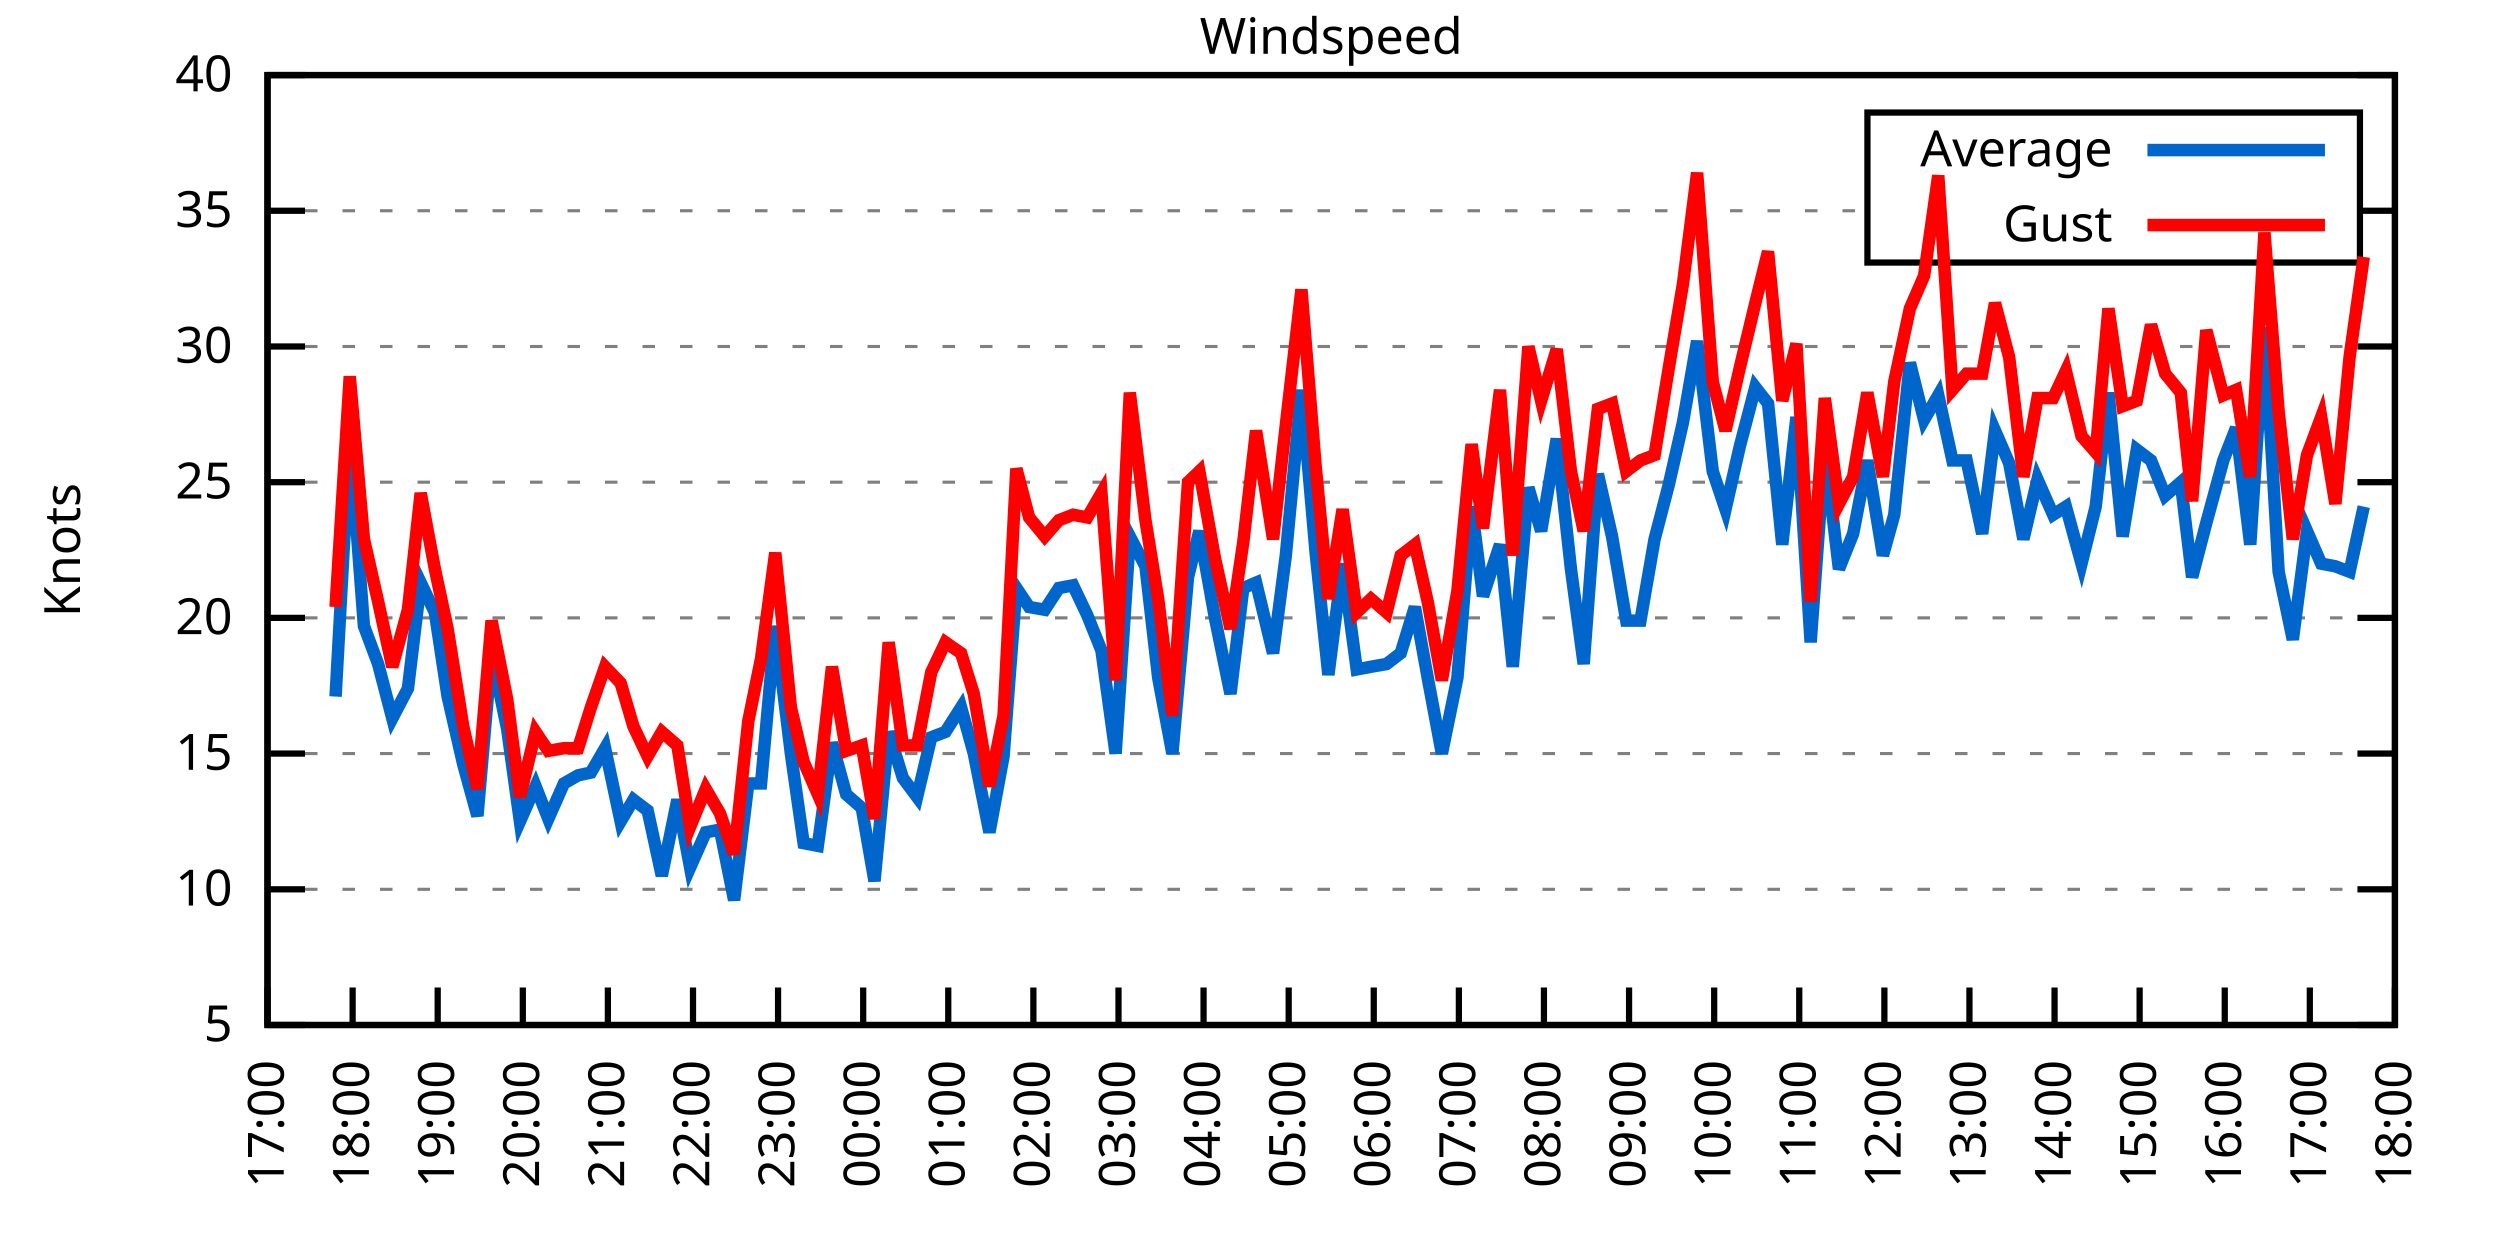
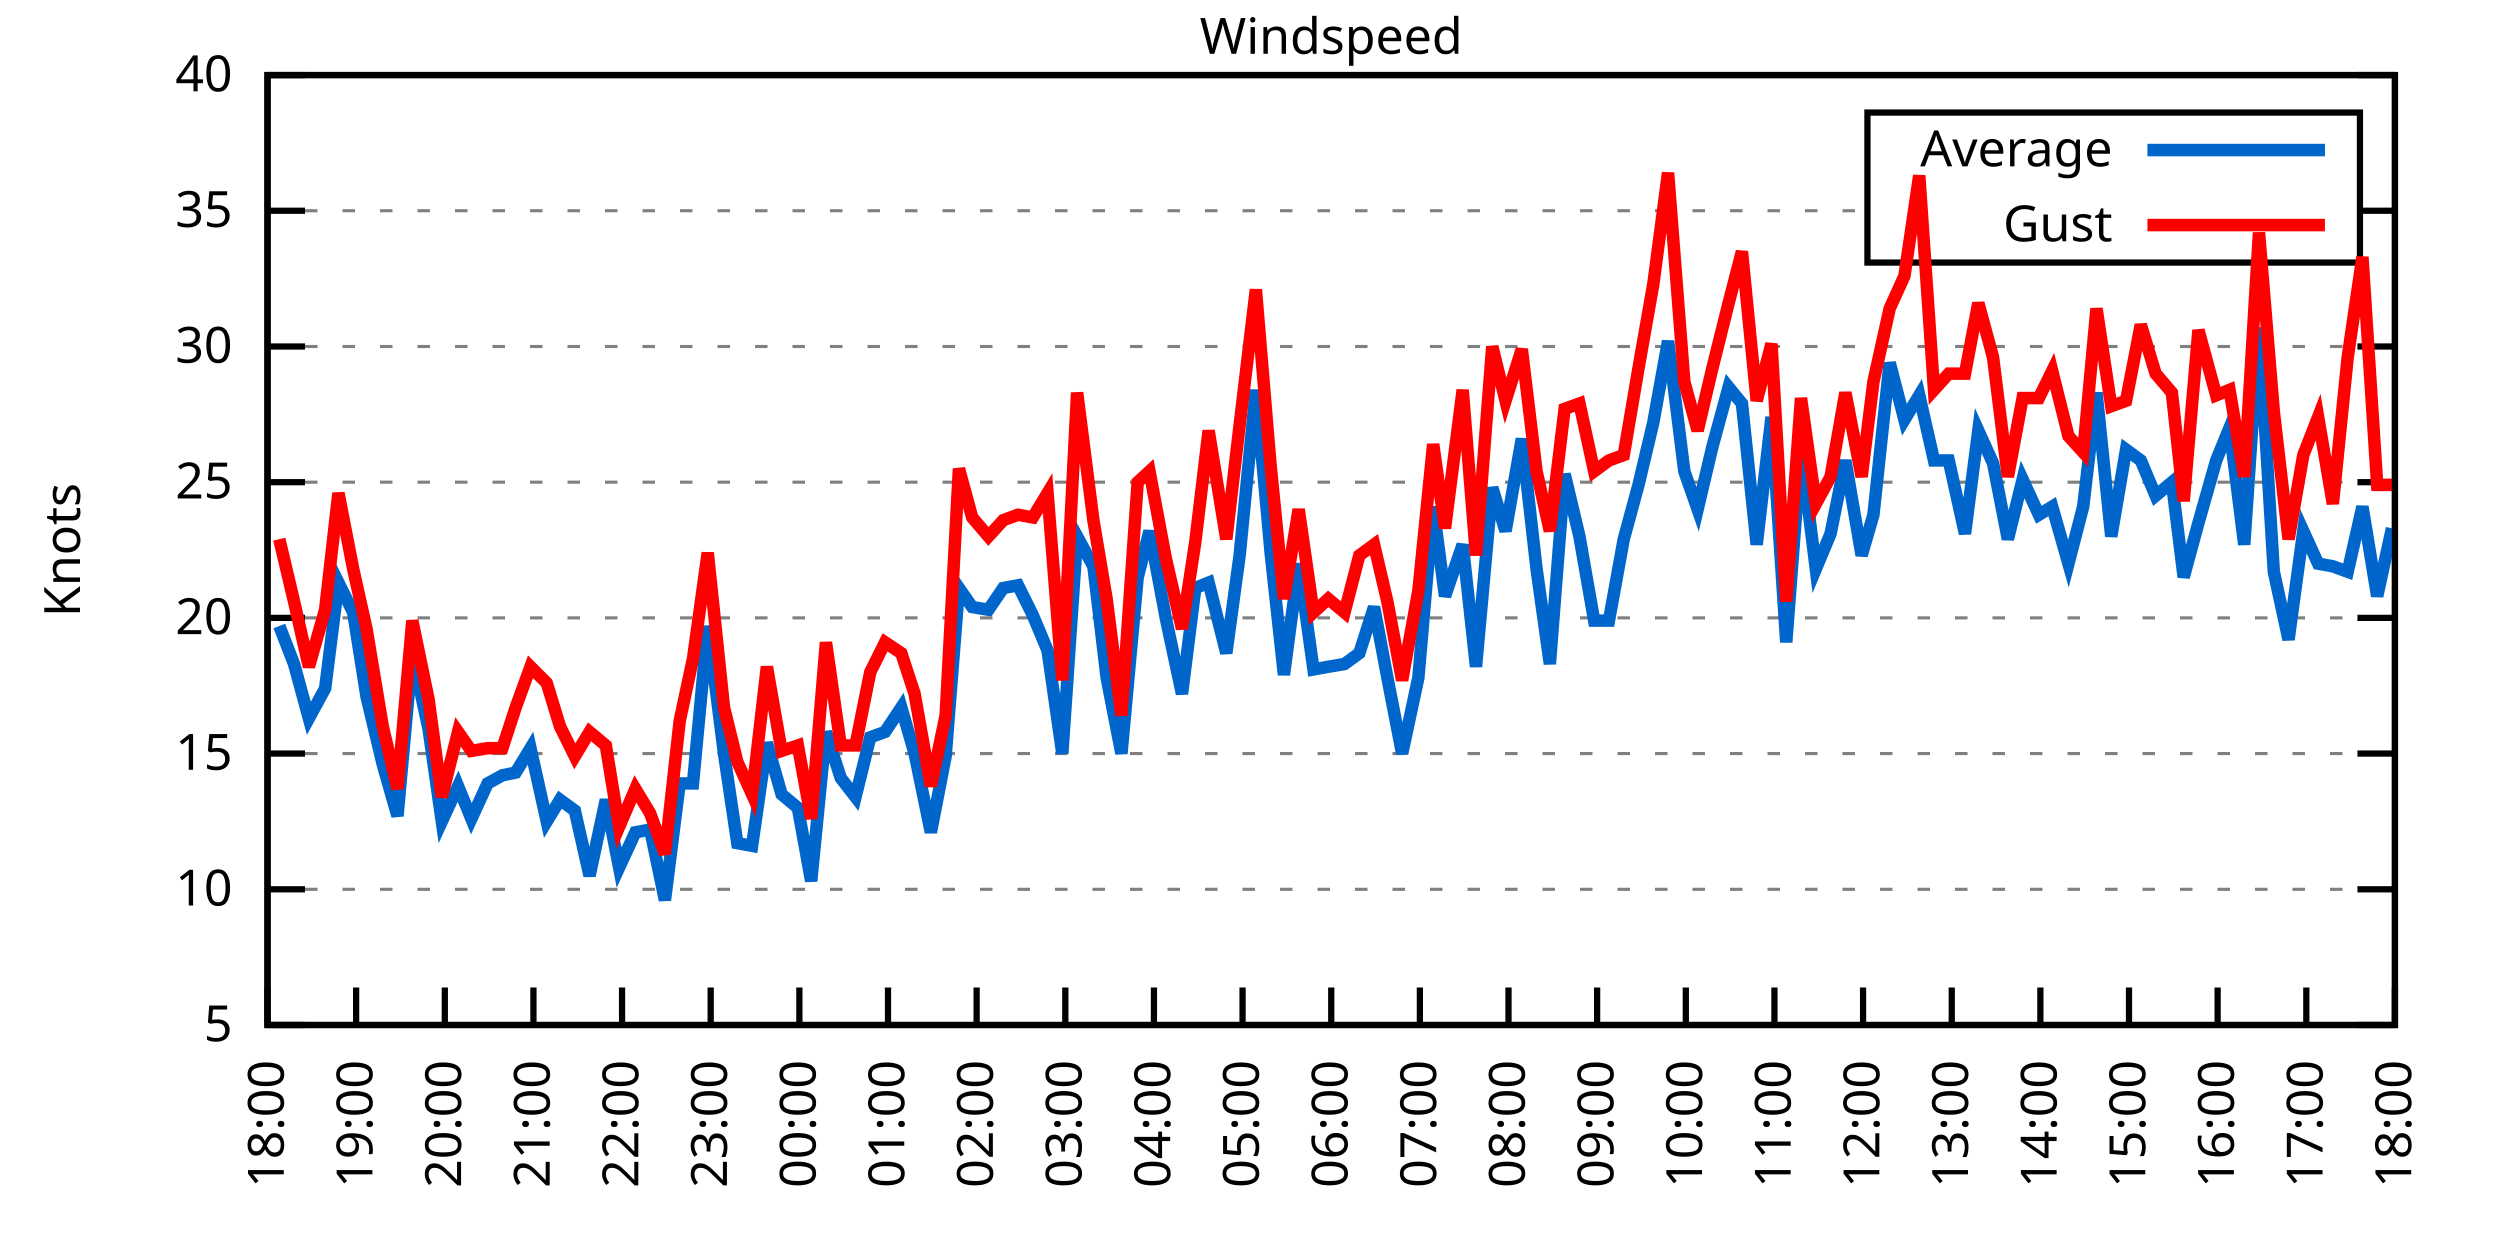
<svg xmlns="http://www.w3.org/2000/svg" xmlns:xlink="http://www.w3.org/1999/xlink" width="400" height="200" viewBox="0 0 400 200">
  <g id="gnuplot_canvas">
    <rect x="0" y="0" width="400" height="200" fill="none" />
    <defs>
      <circle id="gpDot" r="0.5" stroke-width="0.5" stroke="currentColor" />
      <path id="gpPt0" stroke-width="0.333" stroke="currentColor" d="M-1,0 h2 M0,-1 v2" />
      <path id="gpPt1" stroke-width="0.333" stroke="currentColor" d="M-1,-1 L1,1 M1,-1 L-1,1" />
      <path id="gpPt2" stroke-width="0.333" stroke="currentColor" d="M-1,0 L1,0 M0,-1 L0,1 M-1,-1 L1,1 M-1,1 L1,-1" />
      <rect id="gpPt3" stroke-width="0.333" stroke="currentColor" x="-1" y="-1" width="2" height="2" />
      <rect id="gpPt4" stroke-width="0.333" stroke="currentColor" fill="currentColor" x="-1" y="-1" width="2" height="2" />
      <circle id="gpPt5" stroke-width="0.333" stroke="currentColor" cx="0" cy="0" r="1" />
      <use xlink:href="#gpPt5" id="gpPt6" fill="currentColor" stroke="none" />
      <path id="gpPt7" stroke-width="0.333" stroke="currentColor" d="M0,-1.33 L-1.33,0.67 L1.33,0.67 z" />
      <use xlink:href="#gpPt7" id="gpPt8" fill="currentColor" stroke="none" />
      <use xlink:href="#gpPt7" id="gpPt9" stroke="currentColor" transform="rotate(180)" />
      <use xlink:href="#gpPt9" id="gpPt10" fill="currentColor" stroke="none" />
      <use xlink:href="#gpPt3" id="gpPt11" stroke="currentColor" transform="rotate(45)" />
      <use xlink:href="#gpPt11" id="gpPt12" fill="currentColor" stroke="none" />
      <path id="gpPt13" stroke-width="0.333" stroke="currentColor" d="M0,1.330 L1.265,0.411 L0.782,-1.067 L-0.782,-1.076 L-1.265,0.411 z" />
      <use xlink:href="#gpPt13" id="gpPt14" fill="currentColor" stroke="none" />
      <filter id="textbox" filterUnits="objectBoundingBox" x="0" y="0" height="1" width="1">
        <feFlood flood-color="white" flood-opacity="1" result="bgnd" />
        <feComposite in="SourceGraphic" in2="bgnd" operator="atop" />
      </filter>
      <filter id="greybox" filterUnits="objectBoundingBox" x="0" y="0" height="1" width="1">
        <feFlood flood-color="lightgrey" flood-opacity="1" result="grey" />
        <feComposite in="SourceGraphic" in2="grey" operator="atop" />
      </filter>
    </defs>
    <g fill="none" color="white" stroke="currentColor" stroke-width="1.00" stroke-linecap="butt" stroke-linejoin="miter">
</g>
    <g fill="none" color="black" stroke="currentColor" stroke-width="1.00" stroke-linecap="butt" stroke-linejoin="miter">
      <g stroke="none" shape-rendering="crispEdges">
        <polygon fill="rgb(255, 255, 255)" points="42.80,164.00 383.18,164.00 383.18,12.02 42.80,12.02 " />
      </g>
    </g>
    <g fill="none" color="black" stroke="currentColor" stroke-width="1.00" stroke-linecap="butt" stroke-linejoin="miter">
</g>
    <g fill="none" color="black" stroke="black" stroke-width="0.50" stroke-linecap="butt" stroke-linejoin="miter">
</g>
    <g fill="none" color="gray" stroke="currentColor" stroke-width="0.50" stroke-linecap="butt" stroke-linejoin="miter">
      <path stroke="gray" stroke-dasharray="2,4" class="gridline" d="M42.80,164.00 L383.19,164.00  " />
    </g>
    <g fill="none" color="gray" stroke="gray" stroke-width="1.00" stroke-linecap="butt" stroke-linejoin="miter">
</g>
    <g fill="none" color="black" stroke="currentColor" stroke-width="1.00" stroke-linecap="butt" stroke-linejoin="miter">
      <path stroke="black" d="M42.80,164.00 L48.80,164.00 M383.19,164.00 L377.19,164.00  " />
      <g transform="translate(37.20,166.60)" stroke="none" fill="black" font-family="Sans" font-size="8.00" text-anchor="end">
        <text>
          <tspan font-family="Sans"> 5</tspan>
        </text>
      </g>
    </g>
    <g fill="none" color="black" stroke="currentColor" stroke-width="1.00" stroke-linecap="butt" stroke-linejoin="miter">
</g>
    <g fill="none" color="black" stroke="black" stroke-width="0.50" stroke-linecap="butt" stroke-linejoin="miter">
</g>
    <g fill="none" color="gray" stroke="currentColor" stroke-width="0.50" stroke-linecap="butt" stroke-linejoin="miter">
      <path stroke="gray" stroke-dasharray="2,4" class="gridline" d="M42.80,142.29 L383.19,142.29  " />
    </g>
    <g fill="none" color="gray" stroke="gray" stroke-width="1.00" stroke-linecap="butt" stroke-linejoin="miter">
</g>
    <g fill="none" color="black" stroke="currentColor" stroke-width="1.00" stroke-linecap="butt" stroke-linejoin="miter">
      <path stroke="black" d="M42.80,142.29 L48.80,142.29 M383.19,142.29 L377.19,142.29  " />
      <g transform="translate(37.20,144.89)" stroke="none" fill="black" font-family="Sans" font-size="8.00" text-anchor="end">
        <text>
          <tspan font-family="Sans"> 10</tspan>
        </text>
      </g>
    </g>
    <g fill="none" color="black" stroke="currentColor" stroke-width="1.00" stroke-linecap="butt" stroke-linejoin="miter">
</g>
    <g fill="none" color="black" stroke="black" stroke-width="0.50" stroke-linecap="butt" stroke-linejoin="miter">
</g>
    <g fill="none" color="gray" stroke="currentColor" stroke-width="0.50" stroke-linecap="butt" stroke-linejoin="miter">
      <path stroke="gray" stroke-dasharray="2,4" class="gridline" d="M42.80,120.57 L383.19,120.57  " />
    </g>
    <g fill="none" color="gray" stroke="gray" stroke-width="1.00" stroke-linecap="butt" stroke-linejoin="miter">
</g>
    <g fill="none" color="black" stroke="currentColor" stroke-width="1.00" stroke-linecap="butt" stroke-linejoin="miter">
      <path stroke="black" d="M42.80,120.57 L48.80,120.57 M383.19,120.57 L377.19,120.57  " />
      <g transform="translate(37.20,123.17)" stroke="none" fill="black" font-family="Sans" font-size="8.00" text-anchor="end">
        <text>
          <tspan font-family="Sans"> 15</tspan>
        </text>
      </g>
    </g>
    <g fill="none" color="black" stroke="currentColor" stroke-width="1.00" stroke-linecap="butt" stroke-linejoin="miter">
</g>
    <g fill="none" color="black" stroke="black" stroke-width="0.50" stroke-linecap="butt" stroke-linejoin="miter">
</g>
    <g fill="none" color="gray" stroke="currentColor" stroke-width="0.50" stroke-linecap="butt" stroke-linejoin="miter">
      <path stroke="gray" stroke-dasharray="2,4" class="gridline" d="M42.80,98.86 L383.19,98.86  " />
    </g>
    <g fill="none" color="gray" stroke="gray" stroke-width="1.00" stroke-linecap="butt" stroke-linejoin="miter">
</g>
    <g fill="none" color="black" stroke="currentColor" stroke-width="1.00" stroke-linecap="butt" stroke-linejoin="miter">
      <path stroke="black" d="M42.80,98.86 L48.80,98.86 M383.19,98.86 L377.19,98.86  " />
      <g transform="translate(37.20,101.46)" stroke="none" fill="black" font-family="Sans" font-size="8.00" text-anchor="end">
        <text>
          <tspan font-family="Sans"> 20</tspan>
        </text>
      </g>
    </g>
    <g fill="none" color="black" stroke="currentColor" stroke-width="1.00" stroke-linecap="butt" stroke-linejoin="miter">
</g>
    <g fill="none" color="black" stroke="black" stroke-width="0.50" stroke-linecap="butt" stroke-linejoin="miter">
</g>
    <g fill="none" color="gray" stroke="currentColor" stroke-width="0.50" stroke-linecap="butt" stroke-linejoin="miter">
      <path stroke="gray" stroke-dasharray="2,4" class="gridline" d="M42.80,77.15 L383.19,77.15  " />
    </g>
    <g fill="none" color="gray" stroke="gray" stroke-width="1.00" stroke-linecap="butt" stroke-linejoin="miter">
</g>
    <g fill="none" color="black" stroke="currentColor" stroke-width="1.00" stroke-linecap="butt" stroke-linejoin="miter">
      <path stroke="black" d="M42.80,77.15 L48.80,77.15 M383.19,77.15 L377.19,77.15  " />
      <g transform="translate(37.20,79.75)" stroke="none" fill="black" font-family="Sans" font-size="8.00" text-anchor="end">
        <text>
          <tspan font-family="Sans"> 25</tspan>
        </text>
      </g>
    </g>
    <g fill="none" color="black" stroke="currentColor" stroke-width="1.00" stroke-linecap="butt" stroke-linejoin="miter">
</g>
    <g fill="none" color="black" stroke="black" stroke-width="0.50" stroke-linecap="butt" stroke-linejoin="miter">
</g>
    <g fill="none" color="gray" stroke="currentColor" stroke-width="0.50" stroke-linecap="butt" stroke-linejoin="miter">
      <path stroke="gray" stroke-dasharray="2,4" class="gridline" d="M42.80,55.44 L383.19,55.44  " />
    </g>
    <g fill="none" color="gray" stroke="gray" stroke-width="1.00" stroke-linecap="butt" stroke-linejoin="miter">
</g>
    <g fill="none" color="black" stroke="currentColor" stroke-width="1.00" stroke-linecap="butt" stroke-linejoin="miter">
      <path stroke="black" d="M42.80,55.44 L48.80,55.44 M383.19,55.44 L377.19,55.44  " />
      <g transform="translate(37.20,58.04)" stroke="none" fill="black" font-family="Sans" font-size="8.00" text-anchor="end">
        <text>
          <tspan font-family="Sans"> 30</tspan>
        </text>
      </g>
    </g>
    <g fill="none" color="black" stroke="currentColor" stroke-width="1.00" stroke-linecap="butt" stroke-linejoin="miter">
</g>
    <g fill="none" color="black" stroke="black" stroke-width="0.50" stroke-linecap="butt" stroke-linejoin="miter">
</g>
    <g fill="none" color="gray" stroke="currentColor" stroke-width="0.50" stroke-linecap="butt" stroke-linejoin="miter">
      <path stroke="gray" stroke-dasharray="2,4" class="gridline" d="M42.80,33.72 L298.79,33.72 M377.59,33.72 L383.19,33.72  " />
    </g>
    <g fill="none" color="gray" stroke="gray" stroke-width="1.00" stroke-linecap="butt" stroke-linejoin="miter">
</g>
    <g fill="none" color="black" stroke="currentColor" stroke-width="1.00" stroke-linecap="butt" stroke-linejoin="miter">
      <path stroke="black" d="M42.80,33.72 L48.80,33.72 M383.19,33.72 L377.19,33.72  " />
      <g transform="translate(37.20,36.32)" stroke="none" fill="black" font-family="Sans" font-size="8.00" text-anchor="end">
        <text>
          <tspan font-family="Sans"> 35</tspan>
        </text>
      </g>
    </g>
    <g fill="none" color="black" stroke="currentColor" stroke-width="1.00" stroke-linecap="butt" stroke-linejoin="miter">
</g>
    <g fill="none" color="black" stroke="black" stroke-width="0.50" stroke-linecap="butt" stroke-linejoin="miter">
</g>
    <g fill="none" color="gray" stroke="currentColor" stroke-width="0.50" stroke-linecap="butt" stroke-linejoin="miter">
      <path stroke="gray" stroke-dasharray="2,4" class="gridline" d="M42.80,12.01 L383.19,12.01  " />
    </g>
    <g fill="none" color="gray" stroke="gray" stroke-width="1.00" stroke-linecap="butt" stroke-linejoin="miter">
</g>
    <g fill="none" color="black" stroke="currentColor" stroke-width="1.00" stroke-linecap="butt" stroke-linejoin="miter">
      <path stroke="black" d="M42.80,12.01 L48.80,12.01 M383.19,12.01 L377.19,12.01  " />
      <g transform="translate(37.20,14.61)" stroke="none" fill="black" font-family="Sans" font-size="8.00" text-anchor="end">
        <text>
          <tspan font-family="Sans"> 40</tspan>
        </text>
      </g>
    </g>
    <g fill="none" color="black" stroke="currentColor" stroke-width="1.00" stroke-linecap="butt" stroke-linejoin="miter">
      <path stroke="black" d="M42.80,164.00 L42.80,158.00  " />
      <g transform="translate(45.40,169.60) rotate(270.00)" stroke="none" fill="black" font-family="Sans" font-size="8.00" text-anchor="end">
        <text>
-           <tspan font-family="Sans">17:00</tspan>
-         </text>
-       </g>
-     </g>
-     <g fill="none" color="black" stroke="currentColor" stroke-width="1.00" stroke-linecap="butt" stroke-linejoin="miter">
-       <path stroke="black" d="M56.42,164.00 L56.42,158.00  " />
-       <g transform="translate(59.02,169.60) rotate(270.00)" stroke="none" fill="black" font-family="Sans" font-size="8.00" text-anchor="end">
-         <text>
          <tspan font-family="Sans">18:00</tspan>
        </text>
      </g>
    </g>
    <g fill="none" color="black" stroke="currentColor" stroke-width="1.00" stroke-linecap="butt" stroke-linejoin="miter">
-       <path stroke="black" d="M70.03,164.00 L70.03,158.00  " />
-       <g transform="translate(72.63,169.60) rotate(270.00)" stroke="none" fill="black" font-family="Sans" font-size="8.00" text-anchor="end">
+       <path stroke="black" d="M56.98,164.00 L56.98,158.00  " />
+       <g transform="translate(59.58,169.60) rotate(270.00)" stroke="none" fill="black" font-family="Sans" font-size="8.00" text-anchor="end">
        <text>
          <tspan font-family="Sans">19:00</tspan>
        </text>
      </g>
    </g>
    <g fill="none" color="black" stroke="currentColor" stroke-width="1.00" stroke-linecap="butt" stroke-linejoin="miter">
-       <path stroke="black" d="M83.65,164.00 L83.65,158.00  " />
-       <g transform="translate(86.25,169.60) rotate(270.00)" stroke="none" fill="black" font-family="Sans" font-size="8.00" text-anchor="end">
+       <path stroke="black" d="M71.17,164.00 L71.17,158.00  " />
+       <g transform="translate(73.77,169.60) rotate(270.00)" stroke="none" fill="black" font-family="Sans" font-size="8.00" text-anchor="end">
        <text>
          <tspan font-family="Sans">20:00</tspan>
        </text>
      </g>
    </g>
    <g fill="none" color="black" stroke="currentColor" stroke-width="1.00" stroke-linecap="butt" stroke-linejoin="miter">
-       <path stroke="black" d="M97.26,164.00 L97.26,158.00  " />
-       <g transform="translate(99.86,169.60) rotate(270.00)" stroke="none" fill="black" font-family="Sans" font-size="8.00" text-anchor="end">
+       <path stroke="black" d="M85.35,164.00 L85.35,158.00  " />
+       <g transform="translate(87.95,169.60) rotate(270.00)" stroke="none" fill="black" font-family="Sans" font-size="8.00" text-anchor="end">
        <text>
          <tspan font-family="Sans">21:00</tspan>
        </text>
      </g>
    </g>
    <g fill="none" color="black" stroke="currentColor" stroke-width="1.00" stroke-linecap="butt" stroke-linejoin="miter">
-       <path stroke="black" d="M110.88,164.00 L110.88,158.00  " />
-       <g transform="translate(113.48,169.60) rotate(270.00)" stroke="none" fill="black" font-family="Sans" font-size="8.00" text-anchor="end">
+       <path stroke="black" d="M99.53,164.00 L99.53,158.00  " />
+       <g transform="translate(102.13,169.60) rotate(270.00)" stroke="none" fill="black" font-family="Sans" font-size="8.00" text-anchor="end">
        <text>
          <tspan font-family="Sans">22:00</tspan>
        </text>
      </g>
    </g>
    <g fill="none" color="black" stroke="currentColor" stroke-width="1.00" stroke-linecap="butt" stroke-linejoin="miter">
-       <path stroke="black" d="M124.49,164.00 L124.49,158.00  " />
-       <g transform="translate(127.09,169.60) rotate(270.00)" stroke="none" fill="black" font-family="Sans" font-size="8.00" text-anchor="end">
+       <path stroke="black" d="M113.71,164.00 L113.71,158.00  " />
+       <g transform="translate(116.31,169.60) rotate(270.00)" stroke="none" fill="black" font-family="Sans" font-size="8.00" text-anchor="end">
        <text>
          <tspan font-family="Sans">23:00</tspan>
        </text>
      </g>
    </g>
    <g fill="none" color="black" stroke="currentColor" stroke-width="1.00" stroke-linecap="butt" stroke-linejoin="miter">
-       <path stroke="black" d="M138.11,164.00 L138.11,158.00  " />
-       <g transform="translate(140.71,169.60) rotate(270.00)" stroke="none" fill="black" font-family="Sans" font-size="8.00" text-anchor="end">
+       <path stroke="black" d="M127.90,164.00 L127.90,158.00  " />
+       <g transform="translate(130.50,169.60) rotate(270.00)" stroke="none" fill="black" font-family="Sans" font-size="8.00" text-anchor="end">
        <text>
          <tspan font-family="Sans">00:00</tspan>
        </text>
      </g>
    </g>
    <g fill="none" color="black" stroke="currentColor" stroke-width="1.00" stroke-linecap="butt" stroke-linejoin="miter">
-       <path stroke="black" d="M151.72,164.00 L151.72,158.00  " />
-       <g transform="translate(154.32,169.60) rotate(270.00)" stroke="none" fill="black" font-family="Sans" font-size="8.00" text-anchor="end">
+       <path stroke="black" d="M142.08,164.00 L142.08,158.00  " />
+       <g transform="translate(144.68,169.60) rotate(270.00)" stroke="none" fill="black" font-family="Sans" font-size="8.00" text-anchor="end">
        <text>
          <tspan font-family="Sans">01:00</tspan>
        </text>
      </g>
    </g>
    <g fill="none" color="black" stroke="currentColor" stroke-width="1.00" stroke-linecap="butt" stroke-linejoin="miter">
-       <path stroke="black" d="M165.34,164.00 L165.34,158.00  " />
-       <g transform="translate(167.94,169.60) rotate(270.00)" stroke="none" fill="black" font-family="Sans" font-size="8.00" text-anchor="end">
+       <path stroke="black" d="M156.26,164.00 L156.26,158.00  " />
+       <g transform="translate(158.86,169.60) rotate(270.00)" stroke="none" fill="black" font-family="Sans" font-size="8.00" text-anchor="end">
        <text>
          <tspan font-family="Sans">02:00</tspan>
        </text>
      </g>
    </g>
    <g fill="none" color="black" stroke="currentColor" stroke-width="1.00" stroke-linecap="butt" stroke-linejoin="miter">
-       <path stroke="black" d="M178.96,164.00 L178.96,158.00  " />
-       <g transform="translate(181.56,169.60) rotate(270.00)" stroke="none" fill="black" font-family="Sans" font-size="8.00" text-anchor="end">
+       <path stroke="black" d="M170.45,164.00 L170.45,158.00  " />
+       <g transform="translate(173.05,169.60) rotate(270.00)" stroke="none" fill="black" font-family="Sans" font-size="8.00" text-anchor="end">
        <text>
          <tspan font-family="Sans">03:00</tspan>
        </text>
      </g>
    </g>
    <g fill="none" color="black" stroke="currentColor" stroke-width="1.00" stroke-linecap="butt" stroke-linejoin="miter">
-       <path stroke="black" d="M192.57,164.00 L192.57,158.00  " />
-       <g transform="translate(195.17,169.60) rotate(270.00)" stroke="none" fill="black" font-family="Sans" font-size="8.00" text-anchor="end">
+       <path stroke="black" d="M184.63,164.00 L184.63,158.00  " />
+       <g transform="translate(187.23,169.60) rotate(270.00)" stroke="none" fill="black" font-family="Sans" font-size="8.00" text-anchor="end">
        <text>
          <tspan font-family="Sans">04:00</tspan>
        </text>
      </g>
    </g>
    <g fill="none" color="black" stroke="currentColor" stroke-width="1.00" stroke-linecap="butt" stroke-linejoin="miter">
-       <path stroke="black" d="M206.19,164.00 L206.19,158.00  " />
-       <g transform="translate(208.79,169.60) rotate(270.00)" stroke="none" fill="black" font-family="Sans" font-size="8.00" text-anchor="end">
+       <path stroke="black" d="M198.81,164.00 L198.81,158.00  " />
+       <g transform="translate(201.41,169.60) rotate(270.00)" stroke="none" fill="black" font-family="Sans" font-size="8.00" text-anchor="end">
        <text>
          <tspan font-family="Sans">05:00</tspan>
        </text>
      </g>
    </g>
    <g fill="none" color="black" stroke="currentColor" stroke-width="1.00" stroke-linecap="butt" stroke-linejoin="miter">
-       <path stroke="black" d="M219.80,164.00 L219.80,158.00  " />
-       <g transform="translate(222.40,169.60) rotate(270.00)" stroke="none" fill="black" font-family="Sans" font-size="8.00" text-anchor="end">
+       <path stroke="black" d="M213.00,164.00 L213.00,158.00  " />
+       <g transform="translate(215.60,169.60) rotate(270.00)" stroke="none" fill="black" font-family="Sans" font-size="8.00" text-anchor="end">
        <text>
          <tspan font-family="Sans">06:00</tspan>
        </text>
      </g>
    </g>
    <g fill="none" color="black" stroke="currentColor" stroke-width="1.00" stroke-linecap="butt" stroke-linejoin="miter">
-       <path stroke="black" d="M233.42,164.00 L233.42,158.00  " />
-       <g transform="translate(236.02,169.60) rotate(270.00)" stroke="none" fill="black" font-family="Sans" font-size="8.00" text-anchor="end">
+       <path stroke="black" d="M227.18,164.00 L227.18,158.00  " />
+       <g transform="translate(229.78,169.60) rotate(270.00)" stroke="none" fill="black" font-family="Sans" font-size="8.00" text-anchor="end">
        <text>
          <tspan font-family="Sans">07:00</tspan>
        </text>
      </g>
    </g>
    <g fill="none" color="black" stroke="currentColor" stroke-width="1.00" stroke-linecap="butt" stroke-linejoin="miter">
-       <path stroke="black" d="M247.03,164.00 L247.03,158.00  " />
-       <g transform="translate(249.63,169.60) rotate(270.00)" stroke="none" fill="black" font-family="Sans" font-size="8.00" text-anchor="end">
+       <path stroke="black" d="M241.36,164.00 L241.36,158.00  " />
+       <g transform="translate(243.96,169.60) rotate(270.00)" stroke="none" fill="black" font-family="Sans" font-size="8.00" text-anchor="end">
        <text>
          <tspan font-family="Sans">08:00</tspan>
        </text>
      </g>
    </g>
    <g fill="none" color="black" stroke="currentColor" stroke-width="1.00" stroke-linecap="butt" stroke-linejoin="miter">
-       <path stroke="black" d="M260.65,164.00 L260.65,158.00  " />
-       <g transform="translate(263.25,169.60) rotate(270.00)" stroke="none" fill="black" font-family="Sans" font-size="8.00" text-anchor="end">
+       <path stroke="black" d="M255.54,164.00 L255.54,158.00  " />
+       <g transform="translate(258.14,169.60) rotate(270.00)" stroke="none" fill="black" font-family="Sans" font-size="8.00" text-anchor="end">
        <text>
          <tspan font-family="Sans">09:00</tspan>
        </text>
      </g>
    </g>
    <g fill="none" color="black" stroke="currentColor" stroke-width="1.00" stroke-linecap="butt" stroke-linejoin="miter">
-       <path stroke="black" d="M274.27,164.00 L274.27,158.00  " />
-       <g transform="translate(276.87,169.60) rotate(270.00)" stroke="none" fill="black" font-family="Sans" font-size="8.00" text-anchor="end">
+       <path stroke="black" d="M269.73,164.00 L269.73,158.00  " />
+       <g transform="translate(272.33,169.60) rotate(270.00)" stroke="none" fill="black" font-family="Sans" font-size="8.00" text-anchor="end">
        <text>
          <tspan font-family="Sans">10:00</tspan>
        </text>
      </g>
    </g>
    <g fill="none" color="black" stroke="currentColor" stroke-width="1.00" stroke-linecap="butt" stroke-linejoin="miter">
-       <path stroke="black" d="M287.88,164.00 L287.88,158.00  " />
-       <g transform="translate(290.48,169.60) rotate(270.00)" stroke="none" fill="black" font-family="Sans" font-size="8.00" text-anchor="end">
+       <path stroke="black" d="M283.91,164.00 L283.91,158.00  " />
+       <g transform="translate(286.51,169.60) rotate(270.00)" stroke="none" fill="black" font-family="Sans" font-size="8.00" text-anchor="end">
        <text>
          <tspan font-family="Sans">11:00</tspan>
        </text>
      </g>
    </g>
    <g fill="none" color="black" stroke="currentColor" stroke-width="1.00" stroke-linecap="butt" stroke-linejoin="miter">
-       <path stroke="black" d="M301.50,164.00 L301.50,158.00  " />
-       <g transform="translate(304.10,169.60) rotate(270.00)" stroke="none" fill="black" font-family="Sans" font-size="8.00" text-anchor="end">
+       <path stroke="black" d="M298.09,164.00 L298.09,158.00  " />
+       <g transform="translate(300.69,169.60) rotate(270.00)" stroke="none" fill="black" font-family="Sans" font-size="8.00" text-anchor="end">
        <text>
          <tspan font-family="Sans">12:00</tspan>
        </text>
      </g>
    </g>
    <g fill="none" color="black" stroke="currentColor" stroke-width="1.00" stroke-linecap="butt" stroke-linejoin="miter">
-       <path stroke="black" d="M315.11,164.00 L315.11,158.00  " />
-       <g transform="translate(317.71,169.60) rotate(270.00)" stroke="none" fill="black" font-family="Sans" font-size="8.00" text-anchor="end">
+       <path stroke="black" d="M312.28,164.00 L312.28,158.00  " />
+       <g transform="translate(314.88,169.60) rotate(270.00)" stroke="none" fill="black" font-family="Sans" font-size="8.00" text-anchor="end">
        <text>
          <tspan font-family="Sans">13:00</tspan>
        </text>
      </g>
    </g>
    <g fill="none" color="black" stroke="currentColor" stroke-width="1.00" stroke-linecap="butt" stroke-linejoin="miter">
-       <path stroke="black" d="M328.73,164.00 L328.73,158.00  " />
-       <g transform="translate(331.33,169.60) rotate(270.00)" stroke="none" fill="black" font-family="Sans" font-size="8.00" text-anchor="end">
+       <path stroke="black" d="M326.46,164.00 L326.46,158.00  " />
+       <g transform="translate(329.06,169.60) rotate(270.00)" stroke="none" fill="black" font-family="Sans" font-size="8.00" text-anchor="end">
        <text>
          <tspan font-family="Sans">14:00</tspan>
        </text>
      </g>
    </g>
    <g fill="none" color="black" stroke="currentColor" stroke-width="1.00" stroke-linecap="butt" stroke-linejoin="miter">
-       <path stroke="black" d="M342.34,164.00 L342.34,158.00  " />
-       <g transform="translate(344.94,169.60) rotate(270.00)" stroke="none" fill="black" font-family="Sans" font-size="8.00" text-anchor="end">
+       <path stroke="black" d="M340.64,164.00 L340.64,158.00  " />
+       <g transform="translate(343.24,169.60) rotate(270.00)" stroke="none" fill="black" font-family="Sans" font-size="8.00" text-anchor="end">
        <text>
          <tspan font-family="Sans">15:00</tspan>
        </text>
      </g>
    </g>
    <g fill="none" color="black" stroke="currentColor" stroke-width="1.00" stroke-linecap="butt" stroke-linejoin="miter">
-       <path stroke="black" d="M355.96,164.00 L355.96,158.00  " />
-       <g transform="translate(358.56,169.60) rotate(270.00)" stroke="none" fill="black" font-family="Sans" font-size="8.00" text-anchor="end">
+       <path stroke="black" d="M354.82,164.00 L354.82,158.00  " />
+       <g transform="translate(357.42,169.60) rotate(270.00)" stroke="none" fill="black" font-family="Sans" font-size="8.00" text-anchor="end">
        <text>
          <tspan font-family="Sans">16:00</tspan>
        </text>
      </g>
    </g>
    <g fill="none" color="black" stroke="currentColor" stroke-width="1.00" stroke-linecap="butt" stroke-linejoin="miter">
-       <path stroke="black" d="M369.57,164.00 L369.57,158.00  " />
-       <g transform="translate(372.17,169.60) rotate(270.00)" stroke="none" fill="black" font-family="Sans" font-size="8.00" text-anchor="end">
+       <path stroke="black" d="M369.01,164.00 L369.01,158.00  " />
+       <g transform="translate(371.61,169.60) rotate(270.00)" stroke="none" fill="black" font-family="Sans" font-size="8.00" text-anchor="end">
        <text>
          <tspan font-family="Sans">17:00</tspan>
        </text>
      </g>
    </g>
    <g fill="none" color="black" stroke="currentColor" stroke-width="1.00" stroke-linecap="butt" stroke-linejoin="miter">
      <path stroke="black" d="M383.19,164.00 L383.19,158.00  " />
      <g transform="translate(385.79,169.60) rotate(270.00)" stroke="none" fill="black" font-family="Sans" font-size="8.00" text-anchor="end">
        <text>
          <tspan font-family="Sans">18:00</tspan>
        </text>
      </g>
    </g>
    <g fill="none" color="black" stroke="currentColor" stroke-width="1.00" stroke-linecap="butt" stroke-linejoin="miter">
</g>
    <g fill="none" color="black" stroke="currentColor" stroke-width="1.00" stroke-linecap="butt" stroke-linejoin="miter">
      <path stroke="black" d="M42.80,12.01 L42.80,164.00 L383.19,164.00 L383.19,12.01 L42.80,12.01 Z  " />
    </g>
    <g fill="none" color="black" stroke="currentColor" stroke-width="1.00" stroke-linecap="butt" stroke-linejoin="miter">
</g>
    <g fill="none" color="black" stroke="currentColor" stroke-width="1.00" stroke-linecap="butt" stroke-linejoin="miter">
      <path stroke="black" d="M298.79,42.01 L298.79,18.01 L377.59,18.01 L377.59,42.01 L298.79,42.01 Z  " />
    </g>
    <g id="Windspeed_plot_1">
      <g fill="none" color="white" stroke="black" stroke-width="2.00" stroke-linecap="butt" stroke-linejoin="miter">
</g>
      <g fill="none" color="black" stroke="currentColor" stroke-width="2.00" stroke-linecap="butt" stroke-linejoin="miter">
        <g transform="translate(337.99,26.61)" stroke="none" fill="black" font-family="Sans" font-size="8.00" text-anchor="end">
          <text>
            <tspan font-family="Sans">Average</tspan>
          </text>
        </g>
      </g>
      <g fill="none" color="black" stroke="currentColor" stroke-width="2.00" stroke-linecap="butt" stroke-linejoin="miter">
-         <path stroke="rgb(  0, 102, 204)" d="M343.59,24.01 L371.99,24.01 M53.69,111.45 L55.96,70.20 L58.23,100.16 L60.50,106.24 L62.77,114.93 L65.27,110.15   L67.31,93.22 L69.58,97.99 L71.62,111.45 L74.12,122.31 L76.39,130.56 L78.65,104.51 L81.15,116.67 L83.19,131.43   L85.69,125.79 L87.73,131.00 L90.23,125.35 L92.50,124.05 L94.54,123.61 L96.81,119.71 L99.30,131.43 L101.35,127.96   L103.62,129.69 L105.89,140.12 L108.38,127.96 L110.42,138.81 L112.92,133.17 L115.19,132.73 L117.46,144.02 L119.73,125.35   L121.77,125.35 L124.04,100.16 L126.54,120.57 L128.58,134.90 L130.85,135.34 L133.12,118.84 L135.39,127.09 L137.88,129.26   L139.92,140.98 L142.19,117.10 L144.46,124.48 L146.73,127.52 L149.00,117.97 L151.27,117.10 L153.77,113.19 L155.81,120.57   L158.31,133.17 L160.57,121.01 L162.62,94.08 L164.66,97.12 L167.16,97.56 L169.43,94.08 L171.69,93.65 L173.96,98.43   L176.23,104.07 L178.50,120.57 L180.77,85.83 L183.27,90.61 L185.31,108.42 L187.58,120.57 L190.08,92.35 L191.89,84.97   L194.39,98.86 L196.88,111.02 L198.93,94.08 L200.97,93.22 L203.69,104.51 L205.73,88.87 L208.23,62.38 L210.50,88.44   L212.54,107.98 L214.81,90.18 L217.08,107.11 L219.35,106.68 L221.85,106.24 L224.11,104.51 L226.38,97.12 L228.43,108.42   L230.70,120.57 L233.19,108.42 L235.46,81.06 L237.28,95.39 L240.00,87.14 L242.04,106.68 L244.54,78.02 L246.58,84.97   L249.08,70.20 L251.35,91.04 L253.39,106.24 L255.66,75.85 L257.93,85.83 L260.20,99.30 L262.47,99.30 L264.73,86.27   L267.00,77.58 L269.27,67.59 L271.54,54.57 L274.04,75.41 L276.08,81.49 L278.35,71.50 L280.85,61.95 L282.89,64.56   L285.16,87.14 L287.43,66.73 L289.70,102.77 L291.97,71.94 L294.23,91.04 L296.50,85.40 L298.77,73.67 L301.27,88.87   L303.08,82.36 L305.58,58.04 L307.85,67.16 L310.12,63.25 L312.39,73.67 L314.66,73.67 L317.15,85.40 L319.20,68.90   L321.47,74.11 L323.74,86.27 L326.00,76.71 L328.50,82.36 L330.54,81.06 L333.04,90.18 L335.31,81.06 L337.35,62.82   L339.62,85.83 L341.89,71.94 L344.16,73.67 L346.43,79.32 L348.92,77.15 L350.74,92.35 L353.01,83.66 L355.73,73.67   L357.77,68.46 L360.04,87.14 L362.31,52.40 L364.58,91.48 L366.85,102.34 L369.12,84.97 L371.39,90.18 L373.66,90.61   L375.93,91.48 L378.20,81.06  " />
+         <path stroke="rgb(  0, 102, 204)" d="M343.59,24.01 L371.99,24.01 M44.69,100.16 L47.05,106.24 L49.42,114.93 L52.02,110.15 L54.15,93.22 L56.51,97.99   L58.64,111.45 L61.24,122.31 L63.60,130.56 L65.97,104.51 L68.57,116.67 L70.69,131.43 L73.29,125.79 L75.42,131.00   L78.02,125.35 L80.38,124.05 L82.51,123.61 L84.88,119.71 L87.48,131.43 L89.60,127.96 L91.97,129.69 L94.33,140.12   L96.93,127.96 L99.06,138.81 L101.66,133.17 L104.02,132.73 L106.39,144.02 L108.75,125.35 L110.88,125.35 L113.24,100.16   L115.84,120.57 L117.97,134.90 L120.33,135.34 L122.70,118.84 L125.06,127.09 L127.66,129.26 L129.79,140.98 L132.15,117.10   L134.52,124.48 L136.88,127.52 L139.24,117.97 L141.61,117.10 L144.21,113.19 L146.34,120.57 L148.94,133.17 L151.30,121.01   L153.43,94.08 L155.55,97.12 L158.15,97.56 L160.52,94.08 L162.88,93.65 L165.25,98.43 L167.61,104.07 L169.97,120.57   L172.34,85.83 L174.94,90.61 L177.06,108.42 L179.43,120.57 L182.03,92.35 L183.92,84.97 L186.52,98.86 L189.12,111.02   L191.25,94.08 L193.38,93.22 L196.21,104.51 L198.34,88.87 L200.94,62.38 L203.30,88.44 L205.43,107.98 L207.79,90.18   L210.16,107.11 L212.52,106.68 L215.12,106.24 L217.49,104.51 L219.85,97.12 L221.98,108.42 L224.34,120.57 L226.94,108.42   L229.31,81.06 L231.20,95.39 L234.03,87.14 L236.16,106.68 L238.76,78.02 L240.89,84.97 L243.49,70.20 L245.85,91.04   L247.98,106.24 L250.34,75.85 L252.71,85.83 L255.07,99.30 L257.43,99.30 L259.80,86.27 L262.16,77.58 L264.53,67.59   L266.89,54.57 L269.49,75.41 L271.62,81.49 L273.98,71.50 L276.58,61.95 L278.71,64.56 L281.07,87.14 L283.44,66.73   L285.80,102.77 L288.16,71.94 L290.53,91.04 L292.89,85.40 L295.26,73.67 L297.86,88.87 L299.75,82.36 L302.35,58.04   L304.71,67.16 L307.08,63.25 L309.44,73.67 L311.80,73.67 L314.40,85.40 L316.53,68.90 L318.89,74.11 L321.26,86.27   L323.62,76.71 L326.22,82.36 L328.35,81.06 L330.95,90.18 L333.31,81.06 L335.44,62.82 L337.80,85.83 L340.17,71.94   L342.53,73.67 L344.90,79.32 L347.50,77.15 L349.39,92.35 L351.75,83.66 L354.59,73.67 L356.72,68.46 L359.08,87.14   L361.44,52.40 L363.81,91.48 L366.17,102.34 L368.53,84.97 L370.90,90.18 L373.26,90.61 L375.63,91.48 L377.99,81.06   L380.35,95.39 L382.72,84.53  " />
      </g>
    </g>
    <g id="Windspeed_plot_2">
      <g fill="none" color="black" stroke="currentColor" stroke-width="2.00" stroke-linecap="butt" stroke-linejoin="miter">
        <g transform="translate(337.99,38.61)" stroke="none" fill="black" font-family="Sans" font-size="8.00" text-anchor="end">
          <text>
            <tspan font-family="Sans">Gust</tspan>
          </text>
        </g>
      </g>
      <g fill="none" color="black" stroke="currentColor" stroke-width="2.00" stroke-linecap="butt" stroke-linejoin="miter">
-         <path stroke="rgb(255,   0,   0)" d="M343.59,36.01 L371.99,36.01 M53.69,97.12 L55.96,60.21 L58.23,86.27 L60.50,96.26 L62.77,106.68 L65.27,97.56   L67.31,78.89 L69.58,91.04 L71.62,100.60 L74.12,116.23 L76.39,126.22 L78.65,99.30 L81.15,111.89 L83.19,127.52   L85.69,117.10 L87.73,120.14 L90.23,119.71 L92.50,119.71 L94.54,113.19 L96.81,106.68 L99.30,109.28 L101.35,116.23   L103.62,121.01 L105.89,117.10 L108.38,119.27 L110.42,132.30 L112.92,126.22 L115.19,130.13 L117.46,136.64 L119.73,115.36   L121.77,105.38 L124.04,88.44 L126.54,113.19 L128.58,121.88 L130.85,127.09 L133.12,106.68 L135.39,120.14 L137.88,119.27   L139.92,131.00 L142.19,102.77 L144.46,119.27 L146.73,119.27 L149.00,107.55 L151.27,102.77 L153.77,104.51 L155.81,111.02   L158.31,125.79 L160.57,114.49 L162.62,74.98 L164.66,82.79 L167.16,85.83 L169.43,83.23 L171.69,82.36 L173.96,82.79   L176.23,78.89 L178.50,108.85 L180.77,62.82 L183.27,83.23 L185.31,95.82 L187.58,114.49 L190.08,77.15 L191.89,75.41   L194.39,89.31 L196.88,100.60 L198.93,86.70 L200.97,68.90 L203.69,86.27 L205.73,68.03 L208.23,46.32 L210.50,74.54   L212.54,95.82 L214.81,81.49 L217.08,97.99 L219.35,95.82 L221.85,97.99 L224.11,88.87 L226.38,87.14 L228.43,96.26   L230.70,108.85 L233.19,94.52 L235.46,71.07 L237.28,84.53 L240.00,62.38 L242.04,88.87 L244.54,55.44 L246.58,64.12   L249.08,55.87 L251.35,75.41 L253.39,84.97 L255.66,65.42 L257.93,64.56 L260.20,75.41 L262.47,73.67 L264.73,72.81   L267.00,58.91 L269.27,45.45 L271.54,27.64 L274.04,61.08 L276.08,68.90 L278.35,58.91 L280.85,48.49 L282.89,40.24   L285.16,64.12 L287.43,55.00 L289.70,96.26 L291.97,63.69 L294.23,80.62 L296.50,76.28 L298.77,62.82 L301.27,76.28   L303.08,61.08 L305.58,49.36 L307.85,44.15 L310.12,28.08 L312.39,62.38 L314.66,59.78 L317.15,59.78 L319.20,48.49   L321.47,57.17 L323.74,76.28 L326.00,63.69 L328.50,63.69 L330.54,59.34 L333.04,69.77 L335.31,72.37 L337.35,49.36   L339.62,64.99 L341.89,64.12 L344.16,51.96 L346.43,59.78 L348.92,62.82 L350.74,80.19 L353.01,52.83 L355.73,63.25   L357.77,62.38 L360.04,76.28 L362.31,37.20 L364.58,65.86 L366.85,86.27 L369.12,72.81 L371.39,66.73 L373.66,80.62   L375.93,57.17 L378.20,41.11  " />
+         <path stroke="rgb(255,   0,   0)" d="M343.59,36.01 L371.99,36.01 M44.69,86.27 L47.05,96.26 L49.42,106.68 L52.02,97.56 L54.15,78.89 L56.51,91.04   L58.64,100.60 L61.24,116.23 L63.60,126.22 L65.97,99.30 L68.57,111.89 L70.69,127.52 L73.29,117.10 L75.42,120.14   L78.02,119.71 L80.38,119.71 L82.51,113.19 L84.88,106.68 L87.48,109.28 L89.60,116.23 L91.97,121.01 L94.33,117.10   L96.93,119.27 L99.06,132.30 L101.66,126.22 L104.02,130.13 L106.39,136.64 L108.75,115.36 L110.88,105.38 L113.24,88.44   L115.84,113.19 L117.97,121.88 L120.33,127.09 L122.70,106.68 L125.06,120.14 L127.66,119.27 L129.79,131.00 L132.15,102.77   L134.52,119.27 L136.88,119.27 L139.24,107.55 L141.61,102.77 L144.21,104.51 L146.34,111.02 L148.94,125.79 L151.30,114.49   L153.43,74.98 L155.55,82.79 L158.15,85.83 L160.52,83.23 L162.88,82.36 L165.25,82.79 L167.61,78.89 L169.97,108.85   L172.34,62.82 L174.94,83.23 L177.06,95.82 L179.43,114.49 L182.03,77.15 L183.92,75.41 L186.52,89.31 L189.12,100.60   L191.25,86.70 L193.38,68.90 L196.21,86.27 L198.34,68.03 L200.94,46.32 L203.30,74.54 L205.43,95.82 L207.79,81.49   L210.16,97.99 L212.52,95.82 L215.12,97.99 L217.49,88.87 L219.85,87.14 L221.98,96.26 L224.34,108.85 L226.94,94.52   L229.31,71.07 L231.20,84.53 L234.03,62.38 L236.16,88.87 L238.76,55.44 L240.89,64.12 L243.49,55.87 L245.85,75.41   L247.98,84.97 L250.34,65.42 L252.71,64.56 L255.07,75.41 L257.43,73.67 L259.80,72.81 L262.16,58.91 L264.53,45.45   L266.89,27.64 L269.49,61.08 L271.62,68.90 L273.98,58.91 L276.58,48.49 L278.71,40.24 L281.07,64.12 L283.44,55.00   L285.80,96.26 L288.16,63.69 L290.53,80.62 L292.89,76.28 L295.26,62.82 L297.86,76.28 L299.75,61.08 L302.35,49.36   L304.71,44.15 L307.08,28.08 L309.44,62.38 L311.80,59.78 L314.40,59.78 L316.53,48.49 L318.89,57.17 L321.26,76.28   L323.62,63.69 L326.22,63.69 L328.35,59.34 L330.95,69.77 L333.31,72.37 L335.44,49.36 L337.80,64.99 L340.17,64.12   L342.53,51.96 L344.90,59.78 L347.50,62.82 L349.39,80.19 L351.75,52.83 L354.59,63.25 L356.72,62.38 L359.08,76.28   L361.44,37.20 L363.81,65.86 L366.17,86.27 L368.53,72.81 L370.90,66.73 L373.26,80.62 L375.63,57.17 L377.99,41.11   L380.35,77.58 L382.72,77.58  " />
      </g>
    </g>
    <g fill="none" color="black" stroke="currentColor" stroke-width="2.00" stroke-linecap="butt" stroke-linejoin="miter">
</g>
    <g fill="none" color="black" stroke="black" stroke-width="1.00" stroke-linecap="butt" stroke-linejoin="miter">
</g>
    <g fill="none" color="black" stroke="currentColor" stroke-width="1.00" stroke-linecap="butt" stroke-linejoin="miter">
      <path stroke="black" d="M42.80,12.01 L42.80,164.00 L383.19,164.00 L383.19,12.01 L42.80,12.01 Z  " />
      <g transform="translate(12.80,88.01) rotate(270.00)" stroke="none" fill="black" font-family="Sans" font-size="8.00" text-anchor="middle">
        <text>
          <tspan font-family="Sans">Knots</tspan>
        </text>
      </g>
    </g>
    <g fill="none" color="black" stroke="currentColor" stroke-width="1.00" stroke-linecap="butt" stroke-linejoin="miter">
</g>
    <g fill="none" color="black" stroke="currentColor" stroke-width="1.00" stroke-linecap="butt" stroke-linejoin="miter">
      <g transform="translate(212.99,8.61)" stroke="none" fill="black" font-family="Sans" font-size="8.00" text-anchor="middle">
        <text>
          <tspan font-family="Sans">Windspeed</tspan>
        </text>
      </g>
    </g>
    <g fill="none" color="black" stroke="currentColor" stroke-width="1.00" stroke-linecap="butt" stroke-linejoin="miter">
</g>
  </g>
</svg>
